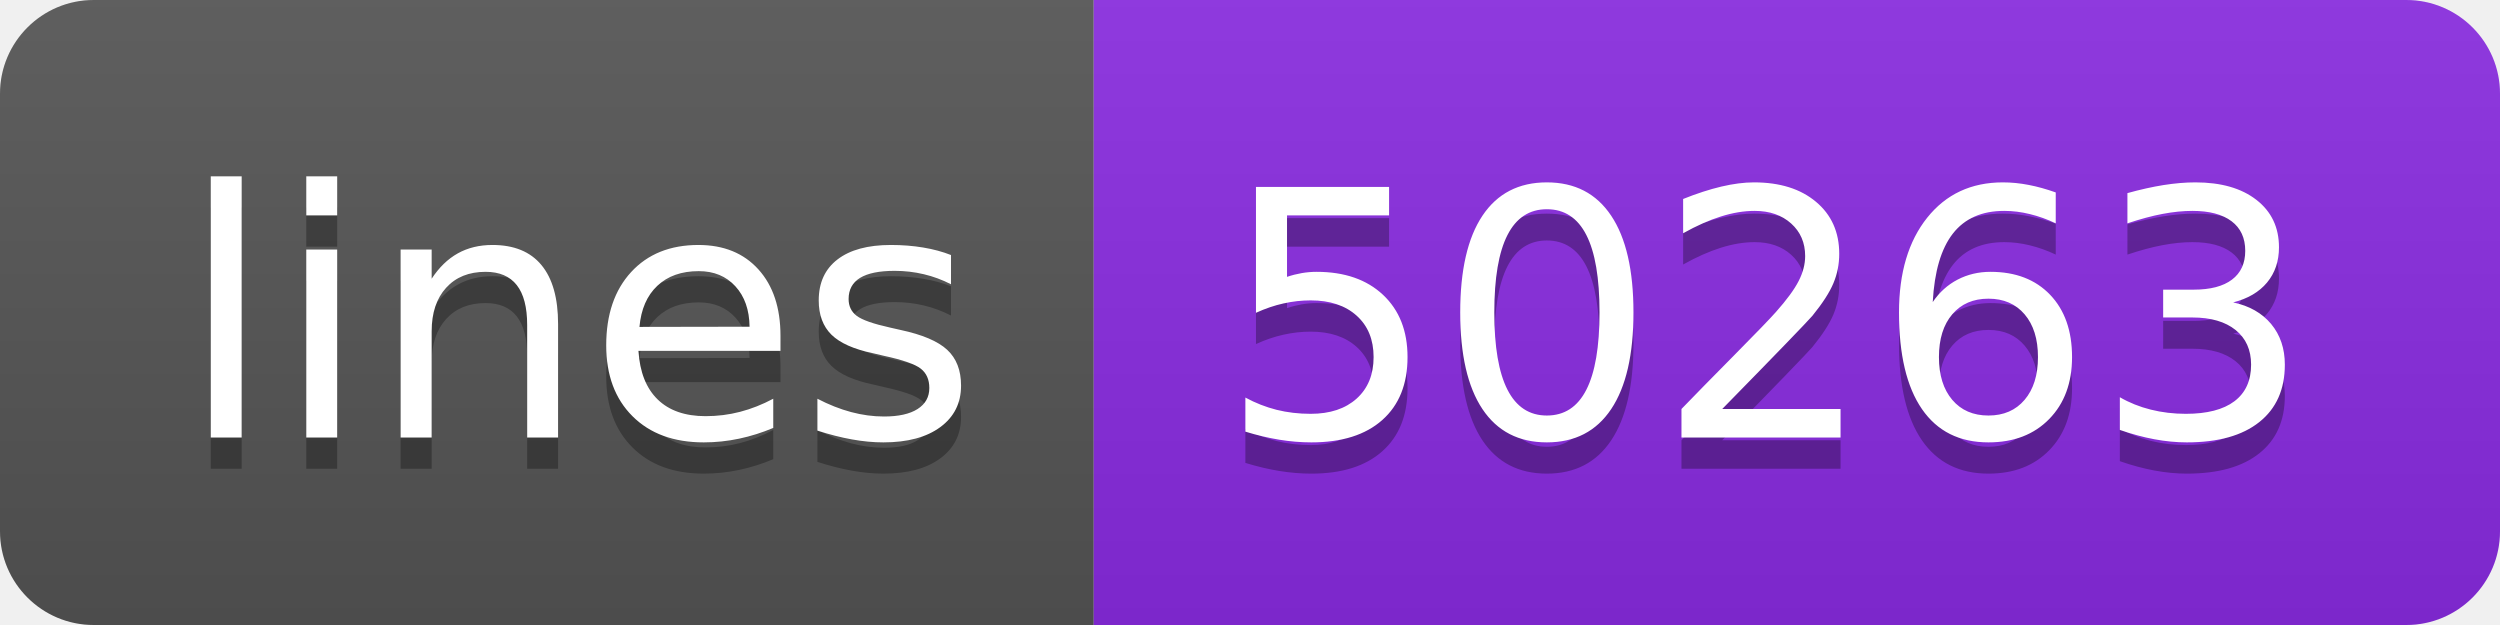
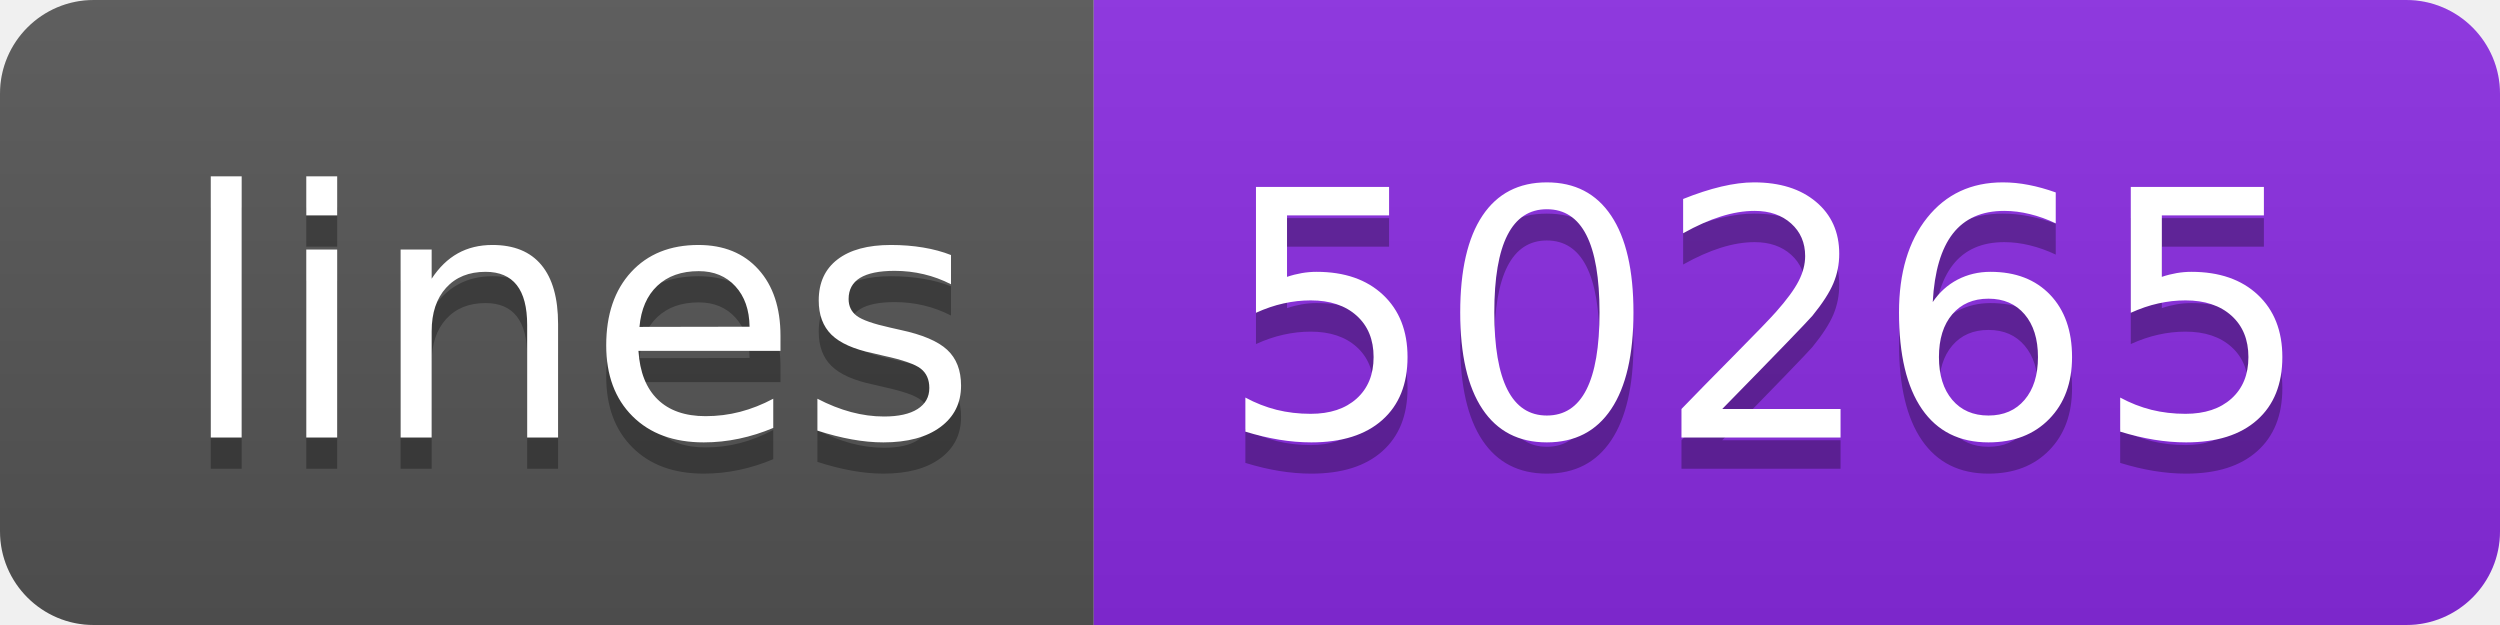
- <svg xmlns="http://www.w3.org/2000/svg" width="80" height="20" role="img" aria-label="lines: 50263">
+ <svg xmlns="http://www.w3.org/2000/svg" width="80" height="20" role="img" aria-label="lines: 50265">
  <linearGradient id="s" x2="0" y2="100%">
    <stop offset="0" stop-color="#bbb" stop-opacity=".1" />
    <stop offset="1" stop-opacity=".1" />
  </linearGradient>
  <clipPath id="r">
    <rect width="80" height="20" rx="3" fill="#fff" />
  </clipPath>
  <g clip-path="url(#r)">
    <rect width="35" height="20" fill="#555" />
    <rect x="35" width="45" height="20" fill="blueviolet" />
    <rect width="80" height="20" fill="url(#s)" />
  </g>
  <g fill="#fff" text-anchor="middle" font-family="Verdana,Geneva,DejaVu Sans,sans-serif" text-rendering="geometricPrecision" font-size="110">
    <text aria-hidden="true" x="185" y="150" fill="#010101" fill-opacity=".3" transform="scale(.1)" textLength="250">lines</text>
    <text x="185" y="140" transform="scale(.1)" fill="#fff" textLength="250">lines</text>
-     <text aria-hidden="true" x="565" y="150" fill="#010101" fill-opacity=".3" transform="scale(.1)" textLength="350">50263</text>
-     <text x="565" y="140" transform="scale(.1)" fill="#fff" textLength="350">50263</text>
+     <text aria-hidden="true" x="565" y="150" fill="#010101" fill-opacity=".3" transform="scale(.1)" textLength="350">50265</text>
+     <text x="565" y="140" transform="scale(.1)" fill="#fff" textLength="350">50265</text>
  </g>
</svg>
